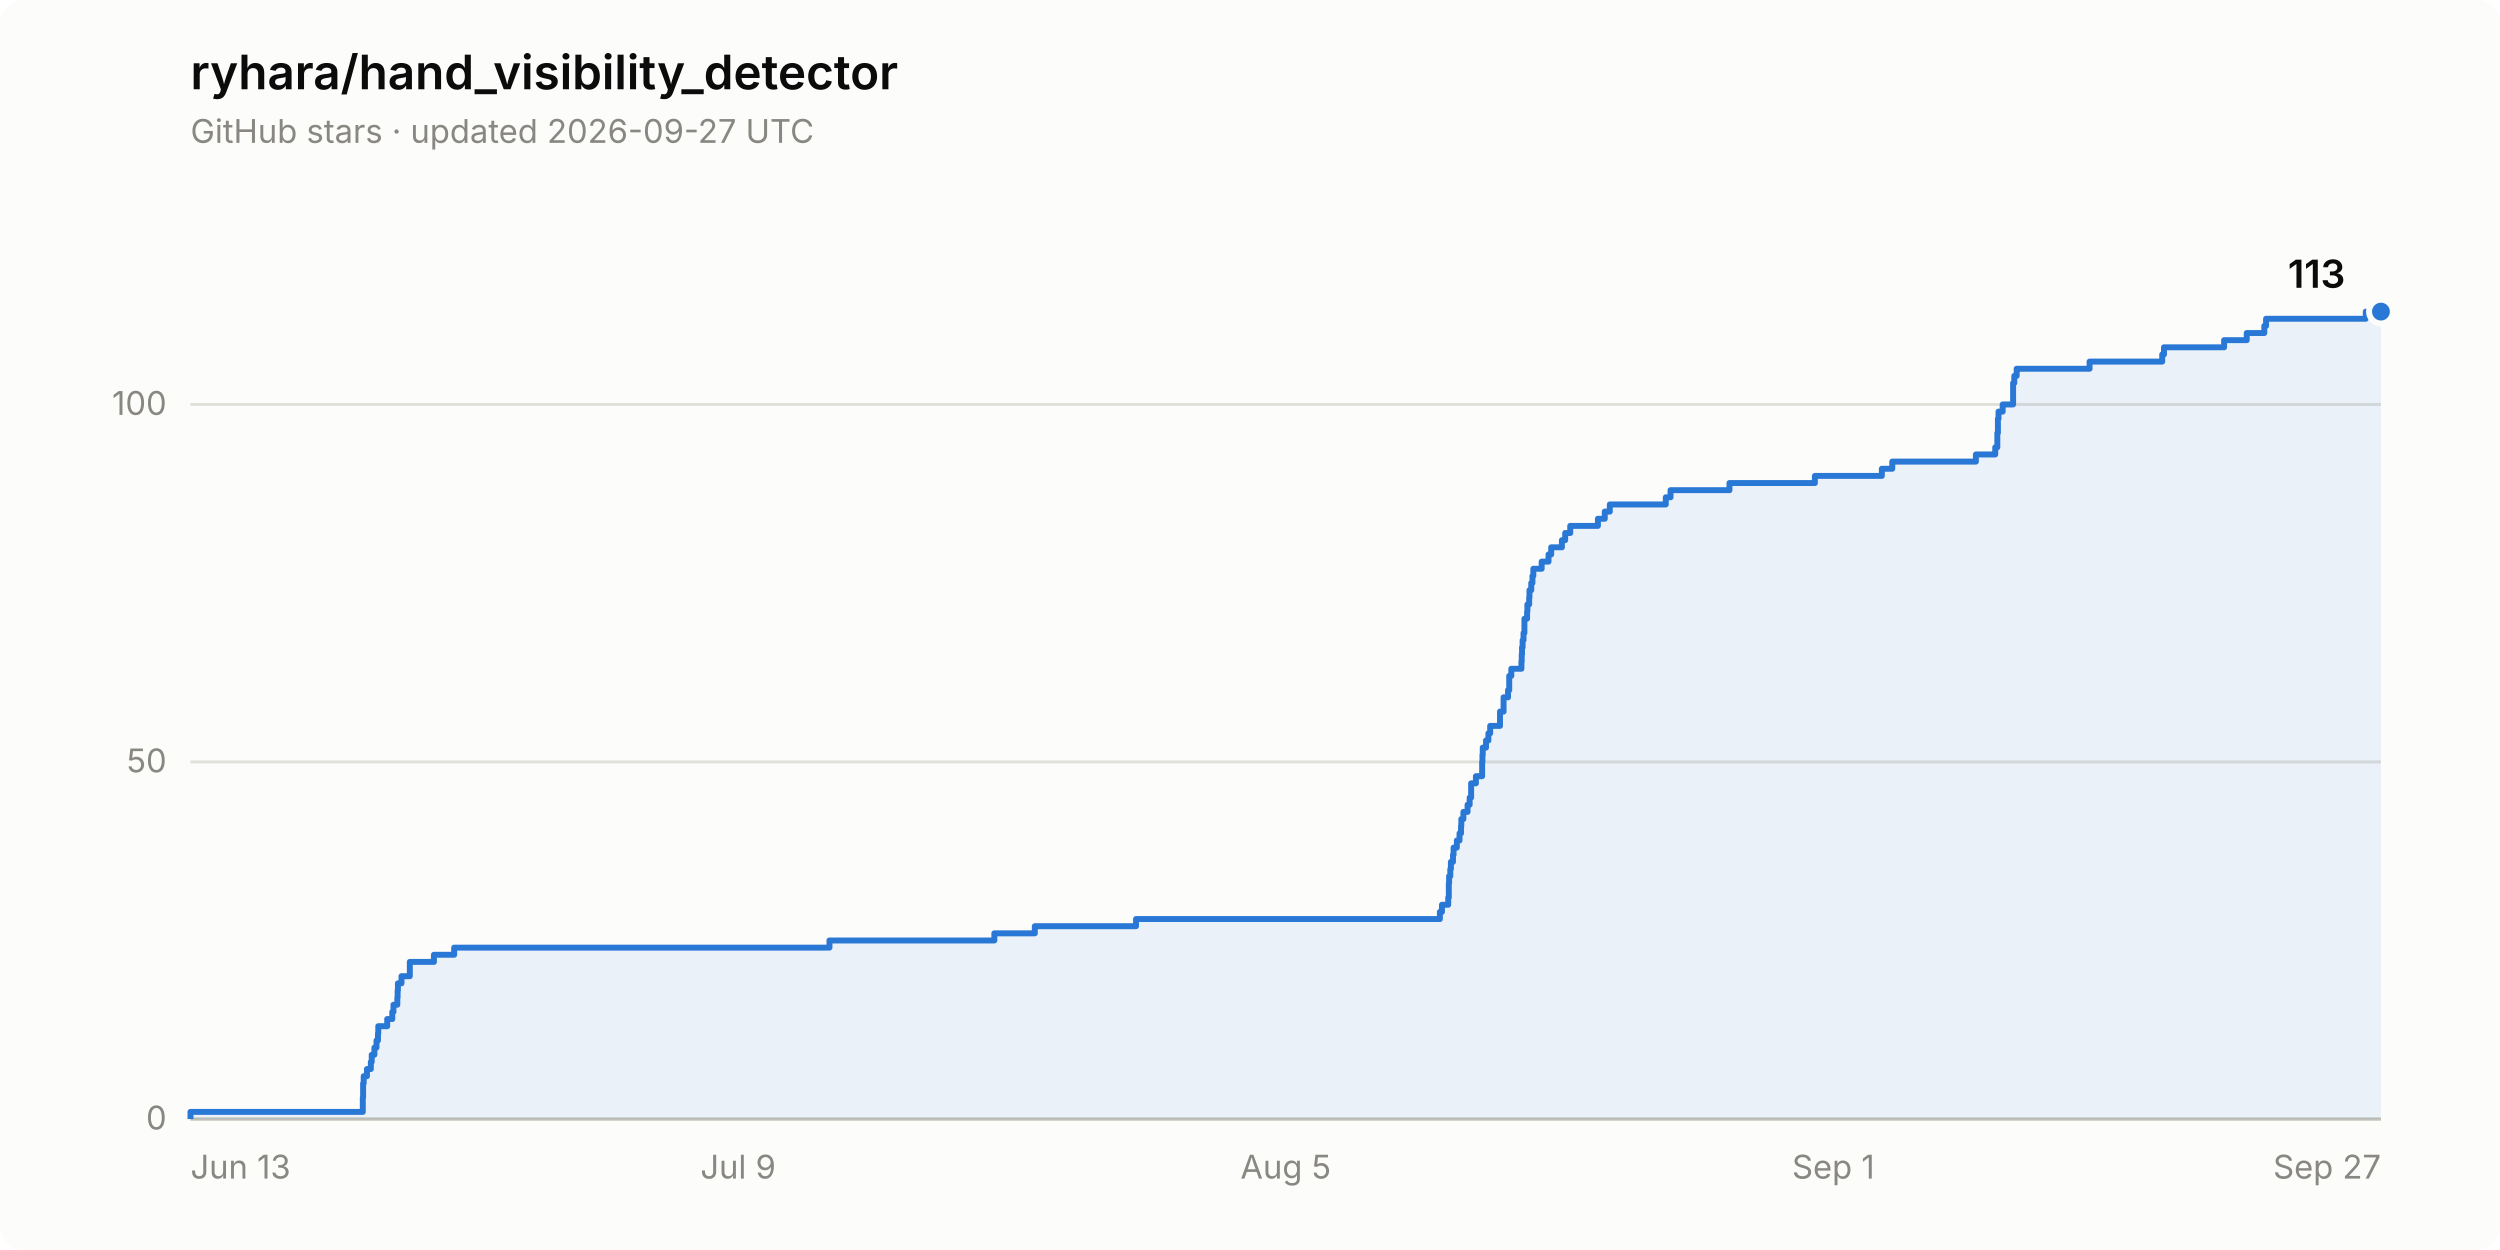
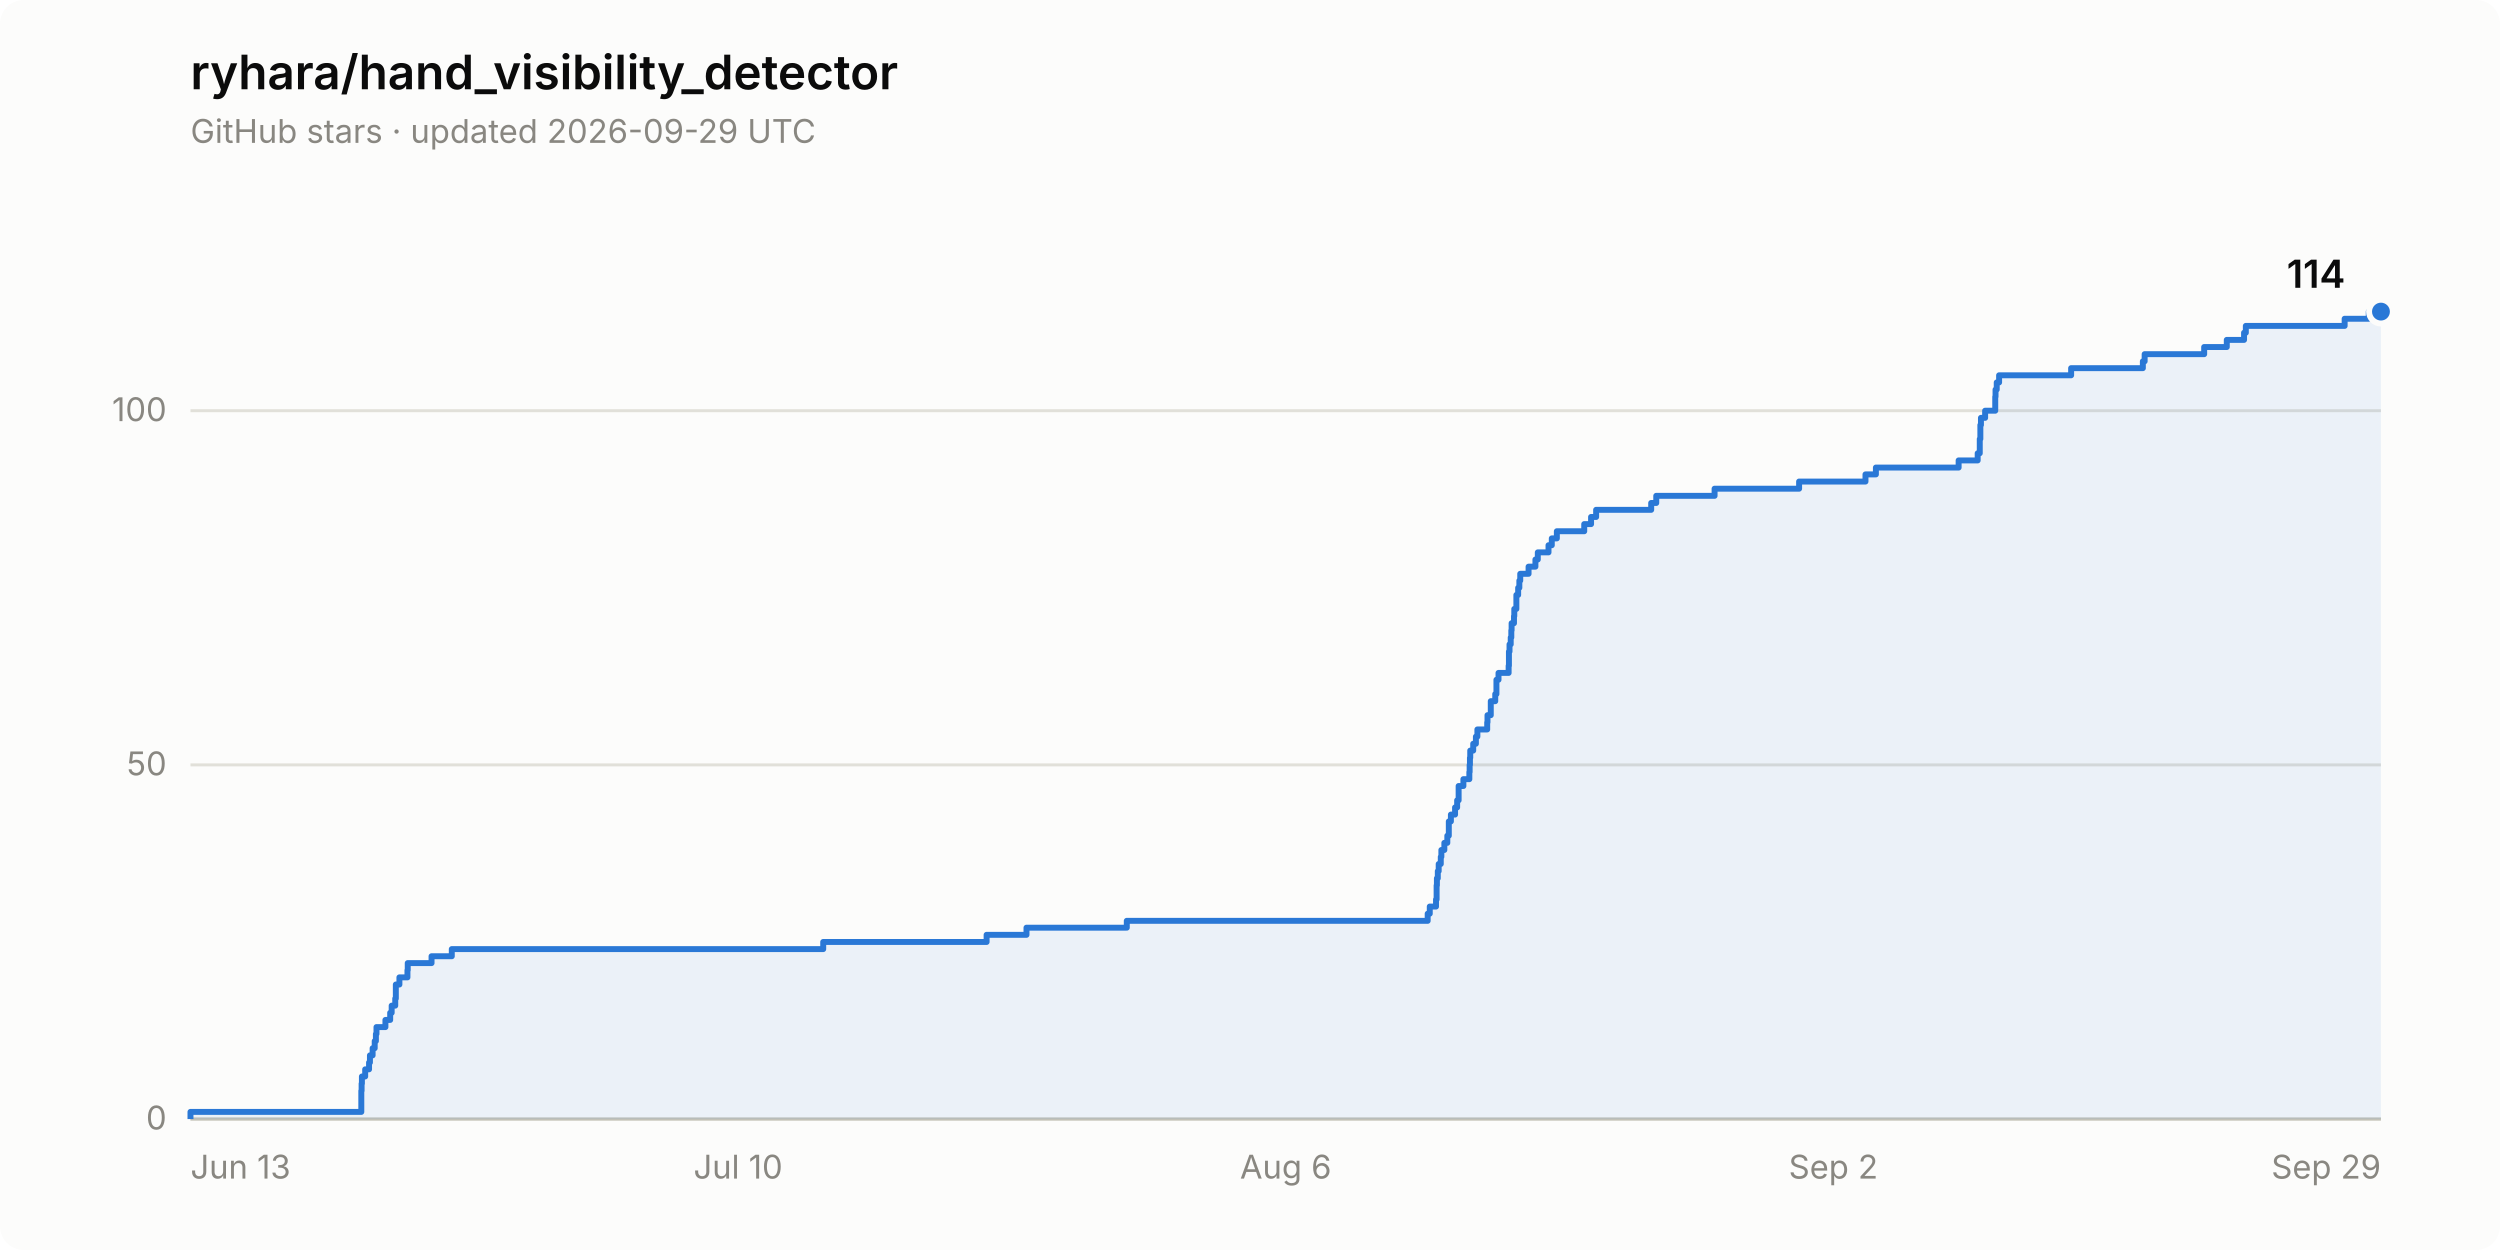
- <svg xmlns="http://www.w3.org/2000/svg" width="840" height="420" viewBox="0 0 840 420" role="img" aria-label="Star history of ryhara/hand_visibility_detector: 113 stars">
+ <svg xmlns="http://www.w3.org/2000/svg" width="840" height="420" viewBox="0 0 840 420" role="img" aria-label="Star history of ryhara/hand_visibility_detector: 114 stars">
  <rect width="840" height="420" rx="8" fill="#fcfcfb" />
  <text x="64" y="30" font-family="system-ui, -apple-system, &quot;Segoe UI&quot;, sans-serif" font-size="16" font-weight="600" fill="#0b0b0b">ryhara/hand_visibility_detector</text>
-   <text x="64" y="48" font-family="system-ui, -apple-system, &quot;Segoe UI&quot;, sans-serif" font-size="11" fill="#898781">GitHub stars · updated 2026-09-27 UTC</text>
+   <text x="64" y="48" font-family="system-ui, -apple-system, &quot;Segoe UI&quot;, sans-serif" font-size="11" fill="#898781">GitHub stars · updated 2026-09-29 UTC</text>
  <line x1="64" y1="376.0" x2="800" y2="376.0" stroke="#e1e0d9" stroke-width="1" />
  <text x="56" y="379.5" font-family="system-ui, -apple-system, &quot;Segoe UI&quot;, sans-serif" font-size="11" fill="#898781" text-anchor="end" style="font-variant-numeric: tabular-nums">0</text>
-   <line x1="64" y1="256.0" x2="800" y2="256.0" stroke="#e1e0d9" stroke-width="1" />
-   <text x="56" y="259.5" font-family="system-ui, -apple-system, &quot;Segoe UI&quot;, sans-serif" font-size="11" fill="#898781" text-anchor="end" style="font-variant-numeric: tabular-nums">50</text>
-   <line x1="64" y1="135.9" x2="800" y2="135.9" stroke="#e1e0d9" stroke-width="1" />
-   <text x="56" y="139.4" font-family="system-ui, -apple-system, &quot;Segoe UI&quot;, sans-serif" font-size="11" fill="#898781" text-anchor="end" style="font-variant-numeric: tabular-nums">100</text>
+   <line x1="64" y1="257.0" x2="800" y2="257.0" stroke="#e1e0d9" stroke-width="1" />
+   <text x="56" y="260.5" font-family="system-ui, -apple-system, &quot;Segoe UI&quot;, sans-serif" font-size="11" fill="#898781" text-anchor="end" style="font-variant-numeric: tabular-nums">50</text>
+   <line x1="64" y1="138.0" x2="800" y2="138.0" stroke="#e1e0d9" stroke-width="1" />
+   <text x="56" y="141.5" font-family="system-ui, -apple-system, &quot;Segoe UI&quot;, sans-serif" font-size="11" fill="#898781" text-anchor="end" style="font-variant-numeric: tabular-nums">100</text>
  <line x1="64" y1="376.0" x2="800" y2="376.0" stroke="#c3c2b7" stroke-width="1" />
  <text x="64.0" y="396" font-family="system-ui, -apple-system, &quot;Segoe UI&quot;, sans-serif" font-size="11" fill="#898781" text-anchor="start">Jun 13</text>
-   <text x="248.0" y="396" font-family="system-ui, -apple-system, &quot;Segoe UI&quot;, sans-serif" font-size="11" fill="#898781" text-anchor="middle">Jul 9</text>
-   <text x="432.0" y="396" font-family="system-ui, -apple-system, &quot;Segoe UI&quot;, sans-serif" font-size="11" fill="#898781" text-anchor="middle">Aug 5</text>
-   <text x="616.0" y="396" font-family="system-ui, -apple-system, &quot;Segoe UI&quot;, sans-serif" font-size="11" fill="#898781" text-anchor="middle">Sep 1</text>
-   <text x="800.0" y="396" font-family="system-ui, -apple-system, &quot;Segoe UI&quot;, sans-serif" font-size="11" fill="#898781" text-anchor="end">Sep 27</text>
-   <path d="M 64.0 376.0 L 64.0 373.6 L 121.9 373.6 L 121.9 371.2 L 121.9 371.2 L 121.9 368.8 L 122.0 368.8 L 122.0 366.4 L 122.0 366.4 L 122.0 364.0 L 122.2 364.0 L 122.2 361.6 L 123.3 361.6 L 123.3 359.2 L 124.6 359.2 L 124.6 356.8 L 124.9 356.8 L 124.9 354.4 L 125.8 354.4 L 125.8 352.0 L 126.5 352.0 L 126.5 349.6 L 127.0 349.6 L 127.0 347.2 L 127.1 347.2 L 127.1 344.8 L 130.1 344.8 L 130.1 342.4 L 131.8 342.4 L 131.8 340.0 L 132.2 340.0 L 132.2 337.6 L 133.5 337.6 L 133.5 335.2 L 133.6 335.2 L 133.6 332.8 L 133.7 332.8 L 133.7 330.4 L 134.9 330.4 L 134.9 328.0 L 137.7 328.0 L 137.7 325.6 L 137.7 325.6 L 137.7 323.2 L 145.8 323.2 L 145.8 320.8 L 152.6 320.8 L 152.6 318.4 L 278.7 318.4 L 278.7 316.0 L 334.1 316.0 L 334.1 313.6 L 347.7 313.6 L 347.7 311.2 L 381.7 311.2 L 381.7 308.8 L 483.8 308.8 L 483.8 306.4 L 484.5 306.4 L 484.5 304.0 L 486.6 304.0 L 486.6 301.6 L 486.8 301.6 L 486.8 299.2 L 486.8 299.2 L 486.8 296.8 L 486.9 296.8 L 486.9 294.4 L 487.3 294.4 L 487.3 292.0 L 487.5 292.0 L 487.5 289.6 L 488.2 289.6 L 488.2 287.2 L 488.4 287.2 L 488.4 284.8 L 489.5 284.8 L 489.5 282.4 L 490.4 282.4 L 490.4 280.0 L 490.9 280.0 L 490.9 277.6 L 491.0 277.6 L 491.0 275.2 L 491.7 275.2 L 491.7 272.8 L 493.1 272.8 L 493.1 270.4 L 493.8 270.4 L 493.8 268.0 L 494.3 268.0 L 494.3 265.6 L 494.3 265.6 L 494.3 263.2 L 495.9 263.2 L 495.9 260.8 L 498.0 260.8 L 498.0 258.4 L 498.0 258.4 L 498.0 256.0 L 498.1 256.0 L 498.1 253.6 L 498.2 253.6 L 498.2 251.2 L 499.3 251.2 L 499.3 248.8 L 500.1 248.8 L 500.1 246.4 L 500.7 246.4 L 500.7 243.9 L 504.0 243.9 L 504.0 241.5 L 504.0 241.5 L 504.0 239.1 L 505.2 239.1 L 505.2 236.7 L 505.2 236.7 L 505.2 234.3 L 506.7 234.3 L 506.7 231.9 L 507.1 231.9 L 507.1 229.5 L 507.1 229.5 L 507.1 227.1 L 507.8 227.1 L 507.8 224.7 L 511.2 224.7 L 511.2 222.3 L 511.3 222.3 L 511.3 219.9 L 511.4 219.9 L 511.4 217.5 L 511.6 217.5 L 511.6 215.1 L 511.9 215.1 L 511.9 212.7 L 512.2 212.7 L 512.2 210.3 L 512.2 210.3 L 512.2 207.9 L 513.1 207.9 L 513.1 205.5 L 513.2 205.5 L 513.2 203.1 L 513.8 203.1 L 513.8 200.7 L 513.9 200.7 L 513.9 198.3 L 514.5 198.3 L 514.5 195.9 L 514.9 195.9 L 514.9 193.5 L 515.2 193.5 L 515.2 191.1 L 518.0 191.1 L 518.0 188.7 L 520.3 188.7 L 520.3 186.3 L 521.2 186.3 L 521.2 183.9 L 524.8 183.9 L 524.8 181.5 L 525.9 181.5 L 525.9 179.1 L 527.6 179.1 L 527.6 176.7 L 536.9 176.7 L 536.9 174.3 L 539.2 174.3 L 539.2 171.9 L 540.9 171.9 L 540.9 169.5 L 559.7 169.5 L 559.7 167.1 L 561.3 167.1 L 561.3 164.7 L 581.1 164.7 L 581.1 162.3 L 609.8 162.3 L 609.8 159.9 L 632.3 159.9 L 632.3 157.5 L 635.8 157.5 L 635.8 155.1 L 663.9 155.1 L 663.9 152.7 L 670.4 152.7 L 670.4 150.3 L 671.1 150.3 L 671.1 147.9 L 671.1 147.9 L 671.1 145.5 L 671.3 145.5 L 671.3 143.1 L 671.3 143.1 L 671.3 140.7 L 671.5 140.7 L 671.5 138.3 L 672.9 138.3 L 672.9 135.9 L 676.4 135.9 L 676.4 133.5 L 676.4 133.5 L 676.4 131.1 L 676.4 131.1 L 676.4 128.7 L 676.8 128.7 L 676.8 126.3 L 677.6 126.3 L 677.6 123.9 L 702.1 123.9 L 702.1 121.5 L 726.5 121.5 L 726.5 119.1 L 727.1 119.1 L 727.1 116.7 L 747.3 116.7 L 747.3 114.3 L 754.9 114.3 L 754.9 111.9 L 760.8 111.9 L 760.8 109.5 L 761.4 109.5 L 761.4 107.1 L 794.9 107.1 L 794.9 104.7 L 800.0 104.7 L 800.0 376.0 Z" fill="#2a78d6" fill-opacity="0.08" stroke="none" />
-   <path d="M 64.0 376.0 L 64.0 373.6 L 121.9 373.6 L 121.9 371.2 L 121.9 371.2 L 121.9 368.8 L 122.0 368.8 L 122.0 366.4 L 122.0 366.4 L 122.0 364.0 L 122.2 364.0 L 122.2 361.6 L 123.3 361.6 L 123.3 359.2 L 124.6 359.2 L 124.6 356.8 L 124.9 356.8 L 124.9 354.4 L 125.8 354.4 L 125.8 352.0 L 126.5 352.0 L 126.5 349.6 L 127.0 349.6 L 127.0 347.2 L 127.1 347.2 L 127.1 344.8 L 130.1 344.8 L 130.1 342.4 L 131.8 342.4 L 131.8 340.0 L 132.2 340.0 L 132.2 337.6 L 133.5 337.6 L 133.5 335.2 L 133.6 335.2 L 133.6 332.8 L 133.7 332.8 L 133.7 330.4 L 134.9 330.4 L 134.9 328.0 L 137.7 328.0 L 137.7 325.6 L 137.7 325.6 L 137.7 323.2 L 145.8 323.2 L 145.8 320.8 L 152.6 320.8 L 152.6 318.4 L 278.7 318.4 L 278.7 316.0 L 334.1 316.0 L 334.1 313.6 L 347.7 313.6 L 347.7 311.2 L 381.7 311.2 L 381.7 308.8 L 483.8 308.8 L 483.8 306.4 L 484.5 306.4 L 484.5 304.0 L 486.6 304.0 L 486.6 301.6 L 486.8 301.6 L 486.8 299.2 L 486.8 299.2 L 486.8 296.8 L 486.9 296.8 L 486.9 294.4 L 487.3 294.4 L 487.3 292.0 L 487.5 292.0 L 487.5 289.6 L 488.2 289.6 L 488.2 287.2 L 488.4 287.2 L 488.4 284.8 L 489.5 284.8 L 489.5 282.4 L 490.4 282.4 L 490.4 280.0 L 490.9 280.0 L 490.9 277.6 L 491.0 277.6 L 491.0 275.2 L 491.7 275.2 L 491.7 272.8 L 493.1 272.8 L 493.1 270.4 L 493.8 270.4 L 493.8 268.0 L 494.3 268.0 L 494.3 265.6 L 494.3 265.6 L 494.3 263.2 L 495.9 263.2 L 495.9 260.8 L 498.0 260.8 L 498.0 258.4 L 498.0 258.4 L 498.0 256.0 L 498.1 256.0 L 498.1 253.6 L 498.2 253.6 L 498.2 251.2 L 499.3 251.2 L 499.3 248.8 L 500.1 248.8 L 500.1 246.4 L 500.7 246.4 L 500.7 243.9 L 504.0 243.9 L 504.0 241.5 L 504.0 241.5 L 504.0 239.1 L 505.2 239.1 L 505.2 236.7 L 505.2 236.7 L 505.2 234.3 L 506.7 234.3 L 506.7 231.9 L 507.1 231.9 L 507.1 229.5 L 507.1 229.5 L 507.1 227.1 L 507.8 227.1 L 507.8 224.7 L 511.2 224.7 L 511.2 222.3 L 511.3 222.3 L 511.3 219.9 L 511.4 219.9 L 511.4 217.5 L 511.6 217.5 L 511.6 215.1 L 511.9 215.1 L 511.9 212.7 L 512.2 212.7 L 512.2 210.3 L 512.2 210.3 L 512.2 207.9 L 513.1 207.9 L 513.1 205.5 L 513.2 205.5 L 513.2 203.1 L 513.8 203.1 L 513.8 200.7 L 513.9 200.7 L 513.9 198.3 L 514.5 198.3 L 514.5 195.9 L 514.9 195.9 L 514.9 193.5 L 515.2 193.5 L 515.2 191.1 L 518.0 191.1 L 518.0 188.7 L 520.3 188.7 L 520.3 186.3 L 521.2 186.3 L 521.2 183.9 L 524.8 183.9 L 524.8 181.5 L 525.9 181.5 L 525.9 179.1 L 527.6 179.1 L 527.6 176.7 L 536.9 176.7 L 536.9 174.3 L 539.2 174.3 L 539.2 171.9 L 540.9 171.9 L 540.9 169.5 L 559.7 169.5 L 559.7 167.1 L 561.3 167.1 L 561.3 164.7 L 581.1 164.7 L 581.1 162.3 L 609.8 162.3 L 609.8 159.9 L 632.3 159.9 L 632.3 157.5 L 635.8 157.5 L 635.8 155.1 L 663.9 155.1 L 663.9 152.7 L 670.4 152.7 L 670.4 150.3 L 671.1 150.3 L 671.1 147.9 L 671.1 147.9 L 671.1 145.5 L 671.3 145.5 L 671.3 143.1 L 671.3 143.1 L 671.3 140.7 L 671.5 140.7 L 671.5 138.3 L 672.9 138.3 L 672.9 135.9 L 676.4 135.9 L 676.4 133.5 L 676.4 133.5 L 676.4 131.1 L 676.4 131.1 L 676.4 128.7 L 676.8 128.7 L 676.8 126.3 L 677.6 126.3 L 677.6 123.9 L 702.1 123.9 L 702.1 121.5 L 726.5 121.5 L 726.5 119.1 L 727.1 119.1 L 727.1 116.7 L 747.3 116.7 L 747.3 114.3 L 754.9 114.3 L 754.9 111.9 L 760.8 111.9 L 760.8 109.5 L 761.4 109.5 L 761.4 107.1 L 794.9 107.1 L 794.9 104.7 L 800.0 104.7" fill="none" stroke="#2a78d6" stroke-width="2" stroke-linejoin="round" />
+   <text x="248.0" y="396" font-family="system-ui, -apple-system, &quot;Segoe UI&quot;, sans-serif" font-size="11" fill="#898781" text-anchor="middle">Jul 10</text>
+   <text x="432.0" y="396" font-family="system-ui, -apple-system, &quot;Segoe UI&quot;, sans-serif" font-size="11" fill="#898781" text-anchor="middle">Aug 6</text>
+   <text x="616.0" y="396" font-family="system-ui, -apple-system, &quot;Segoe UI&quot;, sans-serif" font-size="11" fill="#898781" text-anchor="middle">Sep 2</text>
+   <text x="800.0" y="396" font-family="system-ui, -apple-system, &quot;Segoe UI&quot;, sans-serif" font-size="11" fill="#898781" text-anchor="end">Sep 29</text>
+   <path d="M 64.0 376.0 L 64.0 373.6 L 121.4 373.6 L 121.4 371.2 L 121.4 371.2 L 121.4 368.9 L 121.4 368.9 L 121.4 366.5 L 121.5 366.5 L 121.5 364.1 L 121.6 364.1 L 121.6 361.7 L 122.7 361.7 L 122.7 359.3 L 124.0 359.3 L 124.0 357.0 L 124.3 357.0 L 124.3 354.6 L 125.2 354.6 L 125.2 352.2 L 125.9 352.2 L 125.9 349.8 L 126.3 349.8 L 126.3 347.4 L 126.5 347.4 L 126.5 345.1 L 129.5 345.1 L 129.5 342.7 L 131.1 342.7 L 131.1 340.3 L 131.6 340.3 L 131.6 337.9 L 132.8 337.9 L 132.8 335.5 L 133.0 335.5 L 133.0 333.2 L 133.0 333.2 L 133.0 330.8 L 134.2 330.8 L 134.2 328.4 L 136.9 328.4 L 136.9 326.0 L 137.0 326.0 L 137.0 323.6 L 145.0 323.6 L 145.0 321.3 L 151.8 321.3 L 151.8 318.9 L 276.6 318.9 L 276.6 316.5 L 331.5 316.5 L 331.5 314.1 L 344.9 314.1 L 344.9 311.7 L 378.6 311.7 L 378.6 309.4 L 479.7 309.4 L 479.7 307.0 L 480.4 307.0 L 480.4 304.6 L 482.5 304.6 L 482.5 302.2 L 482.7 302.2 L 482.7 299.8 L 482.7 299.8 L 482.7 297.5 L 482.8 297.5 L 482.8 295.1 L 483.1 295.1 L 483.1 292.7 L 483.4 292.7 L 483.4 290.3 L 484.1 290.3 L 484.1 287.9 L 484.3 287.9 L 484.3 285.6 L 485.3 285.6 L 485.3 283.2 L 486.3 283.2 L 486.3 280.8 L 486.8 280.8 L 486.8 278.4 L 486.8 278.4 L 486.8 276.0 L 487.5 276.0 L 487.5 273.7 L 488.9 273.7 L 488.9 271.3 L 489.6 271.3 L 489.6 268.9 L 490.1 268.9 L 490.1 266.5 L 490.1 266.5 L 490.1 264.1 L 491.7 264.1 L 491.7 261.8 L 493.7 261.8 L 493.7 259.4 L 493.8 259.4 L 493.8 257.0 L 493.9 257.0 L 493.9 254.6 L 494.0 254.6 L 494.0 252.2 L 495.0 252.2 L 495.0 249.9 L 495.9 249.9 L 495.9 247.5 L 496.4 247.5 L 496.4 245.1 L 499.7 245.1 L 499.7 242.7 L 499.8 242.7 L 499.8 240.3 L 500.9 240.3 L 500.9 238.0 L 500.9 238.0 L 500.9 235.6 L 502.4 235.6 L 502.4 233.2 L 502.8 233.2 L 502.8 230.8 L 502.8 230.8 L 502.8 228.4 L 503.5 228.4 L 503.5 226.1 L 506.9 226.1 L 506.9 223.7 L 507.0 223.7 L 507.0 221.3 L 507.0 221.3 L 507.0 218.9 L 507.2 218.9 L 507.2 216.5 L 507.6 216.5 L 507.6 214.2 L 507.8 214.2 L 507.8 211.8 L 507.9 211.8 L 507.9 209.4 L 508.7 209.4 L 508.7 207.0 L 508.8 207.0 L 508.8 204.6 L 509.5 204.6 L 509.5 202.3 L 509.5 202.3 L 509.5 199.9 L 510.1 199.9 L 510.1 197.5 L 510.5 197.5 L 510.5 195.1 L 510.8 195.1 L 510.8 192.8 L 513.6 192.8 L 513.6 190.4 L 515.9 190.4 L 515.9 188.0 L 516.7 188.0 L 516.7 185.6 L 520.3 185.6 L 520.3 183.2 L 521.4 183.2 L 521.4 180.9 L 523.1 180.9 L 523.1 178.5 L 532.3 178.5 L 532.3 176.1 L 534.6 176.1 L 534.6 173.7 L 536.3 173.7 L 536.3 171.3 L 554.8 171.3 L 554.8 169.0 L 556.5 169.0 L 556.5 166.6 L 576.1 166.6 L 576.1 164.2 L 604.5 164.2 L 604.5 161.8 L 626.8 161.8 L 626.8 159.4 L 630.3 159.4 L 630.3 157.1 L 658.1 157.1 L 658.1 154.7 L 664.5 154.7 L 664.5 152.3 L 665.2 152.3 L 665.2 149.9 L 665.2 149.9 L 665.2 147.5 L 665.4 147.5 L 665.4 145.2 L 665.4 145.2 L 665.4 142.8 L 665.6 142.8 L 665.6 140.4 L 667.0 140.4 L 667.0 138.0 L 670.4 138.0 L 670.4 135.6 L 670.4 135.6 L 670.4 133.3 L 670.5 133.3 L 670.5 130.9 L 670.9 130.9 L 670.9 128.5 L 671.7 128.5 L 671.7 126.1 L 695.9 126.1 L 695.9 123.7 L 720.0 123.7 L 720.0 121.4 L 720.6 121.4 L 720.6 119.0 L 740.6 119.0 L 740.6 116.6 L 748.2 116.6 L 748.2 114.2 L 754.0 114.2 L 754.0 111.8 L 754.6 111.8 L 754.6 109.5 L 787.8 109.5 L 787.8 107.1 L 795.9 107.1 L 795.9 104.7 L 800.0 104.7 L 800.0 376.0 Z" fill="#2a78d6" fill-opacity="0.08" stroke="none" />
+   <path d="M 64.0 376.0 L 64.0 373.6 L 121.4 373.6 L 121.4 371.2 L 121.4 371.2 L 121.4 368.9 L 121.4 368.9 L 121.4 366.5 L 121.5 366.5 L 121.5 364.1 L 121.6 364.1 L 121.6 361.7 L 122.7 361.7 L 122.7 359.3 L 124.0 359.3 L 124.0 357.0 L 124.3 357.0 L 124.3 354.6 L 125.2 354.6 L 125.2 352.2 L 125.9 352.2 L 125.9 349.8 L 126.3 349.8 L 126.3 347.4 L 126.5 347.4 L 126.5 345.1 L 129.5 345.1 L 129.5 342.7 L 131.1 342.7 L 131.1 340.3 L 131.6 340.3 L 131.6 337.9 L 132.8 337.9 L 132.8 335.5 L 133.0 335.5 L 133.0 333.2 L 133.0 333.2 L 133.0 330.8 L 134.2 330.8 L 134.2 328.4 L 136.9 328.4 L 136.9 326.0 L 137.0 326.0 L 137.0 323.6 L 145.0 323.6 L 145.0 321.3 L 151.8 321.3 L 151.8 318.9 L 276.6 318.9 L 276.6 316.5 L 331.5 316.5 L 331.5 314.1 L 344.9 314.1 L 344.9 311.7 L 378.6 311.7 L 378.6 309.4 L 479.7 309.4 L 479.7 307.0 L 480.4 307.0 L 480.4 304.6 L 482.5 304.6 L 482.5 302.2 L 482.7 302.2 L 482.7 299.8 L 482.7 299.8 L 482.7 297.5 L 482.8 297.5 L 482.8 295.1 L 483.1 295.1 L 483.1 292.7 L 483.4 292.7 L 483.4 290.3 L 484.1 290.3 L 484.1 287.9 L 484.3 287.9 L 484.3 285.6 L 485.3 285.6 L 485.3 283.2 L 486.3 283.2 L 486.3 280.8 L 486.8 280.8 L 486.8 278.4 L 486.8 278.4 L 486.8 276.0 L 487.5 276.0 L 487.5 273.7 L 488.9 273.7 L 488.9 271.3 L 489.6 271.3 L 489.6 268.9 L 490.1 268.9 L 490.1 266.5 L 490.1 266.5 L 490.1 264.1 L 491.7 264.1 L 491.7 261.8 L 493.7 261.8 L 493.7 259.4 L 493.8 259.4 L 493.8 257.0 L 493.9 257.0 L 493.9 254.6 L 494.0 254.6 L 494.0 252.2 L 495.0 252.2 L 495.0 249.9 L 495.9 249.9 L 495.9 247.5 L 496.4 247.5 L 496.4 245.1 L 499.7 245.1 L 499.7 242.7 L 499.8 242.7 L 499.8 240.3 L 500.9 240.3 L 500.9 238.0 L 500.9 238.0 L 500.9 235.6 L 502.4 235.6 L 502.4 233.2 L 502.8 233.2 L 502.8 230.8 L 502.8 230.8 L 502.8 228.4 L 503.5 228.4 L 503.5 226.1 L 506.9 226.1 L 506.9 223.7 L 507.0 223.7 L 507.0 221.3 L 507.0 221.3 L 507.0 218.9 L 507.2 218.9 L 507.2 216.5 L 507.6 216.5 L 507.6 214.2 L 507.8 214.2 L 507.8 211.8 L 507.9 211.8 L 507.9 209.4 L 508.7 209.4 L 508.7 207.0 L 508.8 207.0 L 508.8 204.6 L 509.5 204.6 L 509.5 202.3 L 509.5 202.3 L 509.5 199.9 L 510.1 199.9 L 510.1 197.5 L 510.5 197.5 L 510.5 195.1 L 510.8 195.1 L 510.8 192.8 L 513.6 192.8 L 513.6 190.4 L 515.9 190.4 L 515.9 188.0 L 516.7 188.0 L 516.7 185.6 L 520.3 185.6 L 520.3 183.2 L 521.4 183.2 L 521.4 180.9 L 523.1 180.9 L 523.1 178.5 L 532.3 178.5 L 532.3 176.1 L 534.6 176.1 L 534.6 173.7 L 536.3 173.7 L 536.3 171.3 L 554.8 171.3 L 554.8 169.0 L 556.5 169.0 L 556.5 166.6 L 576.1 166.6 L 576.1 164.2 L 604.5 164.2 L 604.5 161.8 L 626.8 161.8 L 626.8 159.4 L 630.3 159.4 L 630.3 157.1 L 658.1 157.1 L 658.1 154.7 L 664.5 154.7 L 664.5 152.3 L 665.2 152.3 L 665.2 149.9 L 665.2 149.9 L 665.2 147.5 L 665.4 147.5 L 665.4 145.2 L 665.4 145.2 L 665.4 142.8 L 665.6 142.8 L 665.6 140.4 L 667.0 140.4 L 667.0 138.0 L 670.4 138.0 L 670.4 135.6 L 670.4 135.6 L 670.4 133.3 L 670.5 133.3 L 670.5 130.9 L 670.9 130.9 L 670.9 128.5 L 671.7 128.5 L 671.7 126.1 L 695.9 126.1 L 695.9 123.7 L 720.0 123.7 L 720.0 121.4 L 720.6 121.4 L 720.6 119.0 L 740.6 119.0 L 740.6 116.6 L 748.2 116.6 L 748.2 114.2 L 754.0 114.2 L 754.0 111.8 L 754.6 111.8 L 754.6 109.5 L 787.8 109.5 L 787.8 107.1 L 795.9 107.1 L 795.9 104.7 L 800.0 104.7" fill="none" stroke="#2a78d6" stroke-width="2" stroke-linejoin="round" />
  <circle cx="800.0" cy="104.7" r="4" fill="#2a78d6" stroke="#fcfcfb" stroke-width="2" />
-   <text x="788.0" y="96.7" font-family="system-ui, -apple-system, &quot;Segoe UI&quot;, sans-serif" font-size="13" font-weight="600" fill="#0b0b0b" text-anchor="end" style="font-variant-numeric: tabular-nums">113</text>
+   <text x="788.0" y="96.7" font-family="system-ui, -apple-system, &quot;Segoe UI&quot;, sans-serif" font-size="13" font-weight="600" fill="#0b0b0b" text-anchor="end" style="font-variant-numeric: tabular-nums">114</text>
</svg>
